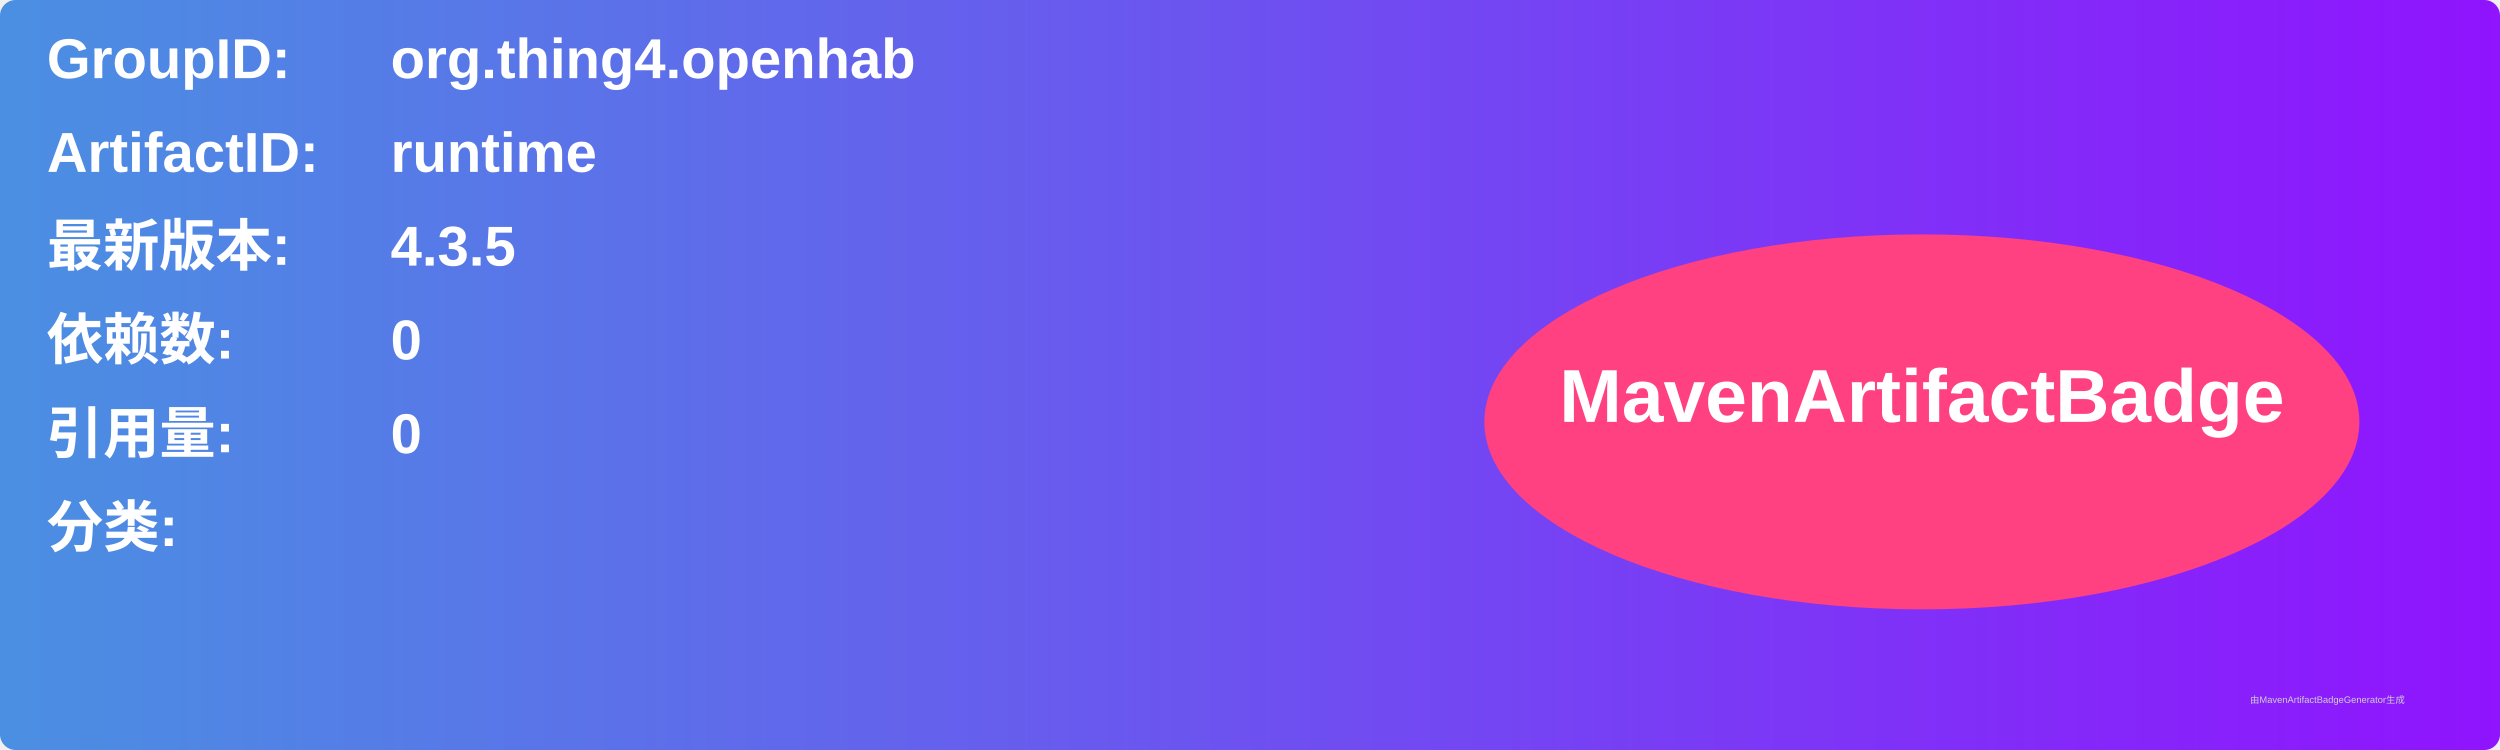
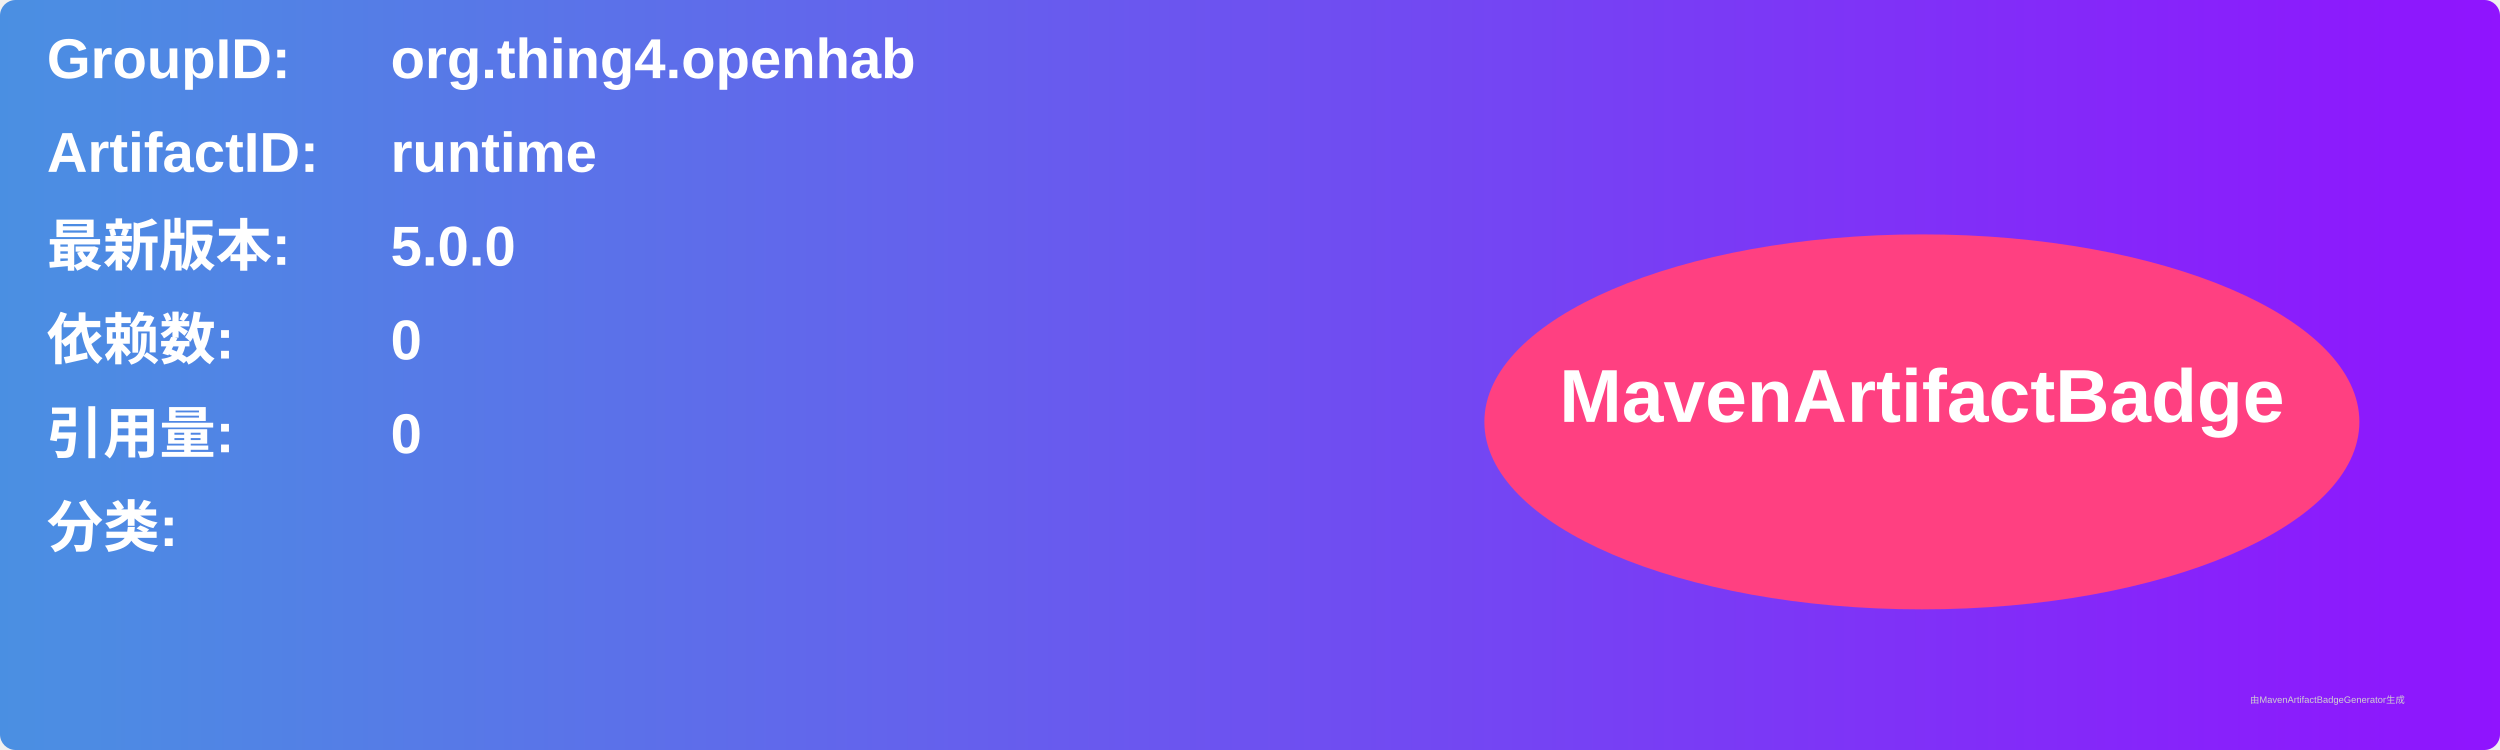
<svg xmlns="http://www.w3.org/2000/svg" width="800" height="240" viewBox="0 0 800 240">
  <linearGradient id="grad" x1="0%" y1="0%" x2="100%" y2="0%">
    <stop offset="0%" stop-color="#4a90e2" />
    <stop offset="100%" stop-color="#9013fe" />
  </linearGradient>
  <rect width="100%" height="100%" rx="5" ry="5" fill="url(#grad)" />
  <g transform="translate(15, 15)">
    <text x="0" y="10" font-family="Arial" font-size="18" fill="white" font-weight="bold" width="260">GroupID:</text>
    <text x="110" y="10" font-family="Arial" font-size="18" fill="white" font-weight="bold" width="460">org.thing4.openhab</text>
    <text x="0" y="40" font-family="Arial" font-size="18" fill="white" font-weight="bold" width="260">ArtifactID:</text>
    <text x="110" y="40" font-family="Arial" font-size="18" fill="white" font-weight="bold" width="460">runtime</text>
    <text x="0" y="70" font-family="Arial" font-size="18" fill="white" font-weight="bold">最新版本:</text>
    <text x="110" y="70" font-family="Arial" font-size="18" fill="white" font-weight="bold">
-       <tspan font-weight="bold">4.3.5</tspan>
+       <tspan font-weight="bold">5.0.0</tspan>
    </text>
    <text x="0" y="100" font-family="Arial" font-size="18" fill="white" font-weight="bold">依赖数: </text>
    <text x="110" y="100" font-family="Arial" font-size="18" fill="white">
      <tspan font-weight="bold">0</tspan>
    </text>
    <text x="0" y="130" font-family="Arial" font-size="18" fill="white" font-weight="bold">引用量: </text>
    <text x="110" y="130" font-family="Arial" font-size="18" fill="white">
      <tspan font-weight="bold">0</tspan>
    </text>
    <text x="0" y="160" font-family="Arial" font-size="18" fill="white" font-weight="bold">分类:</text>
    <text x="10" y="190" font-family="Arial" font-size="10" fill="white">
      <tspan font-weight="bold" />
    </text>
    <ellipse cx="600" cy="120" rx="140" ry="60" fill="#ff4081" />
    <text x="600" y="120" text-anchor="middle" font-family="Arial" font-size="24" fill="white" font-weight="bold">MavenArtifactBadge</text>
  </g>
  <text x="720" y="225" font-family="Arial" font-size="3" fill="#d0d0d0">由MavenArtifactBadgeGenerator生成</text>
</svg>
